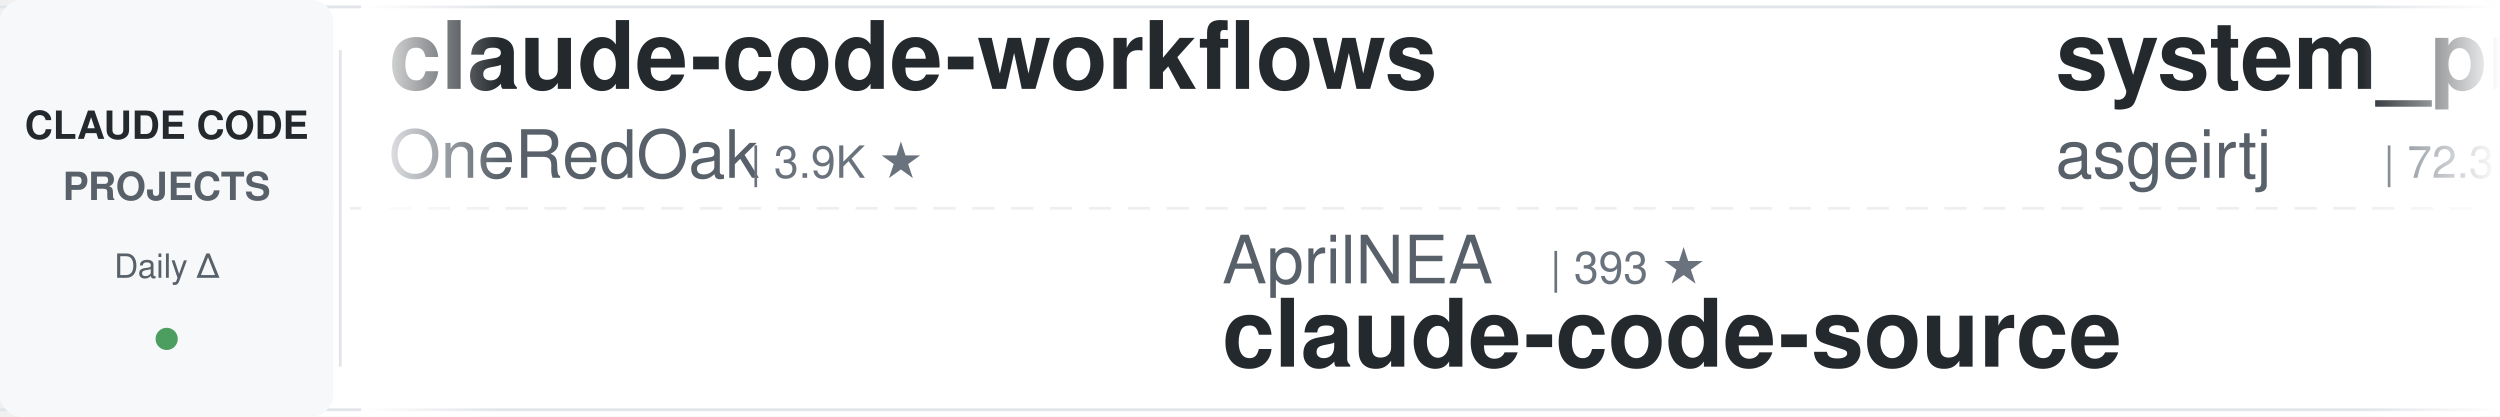
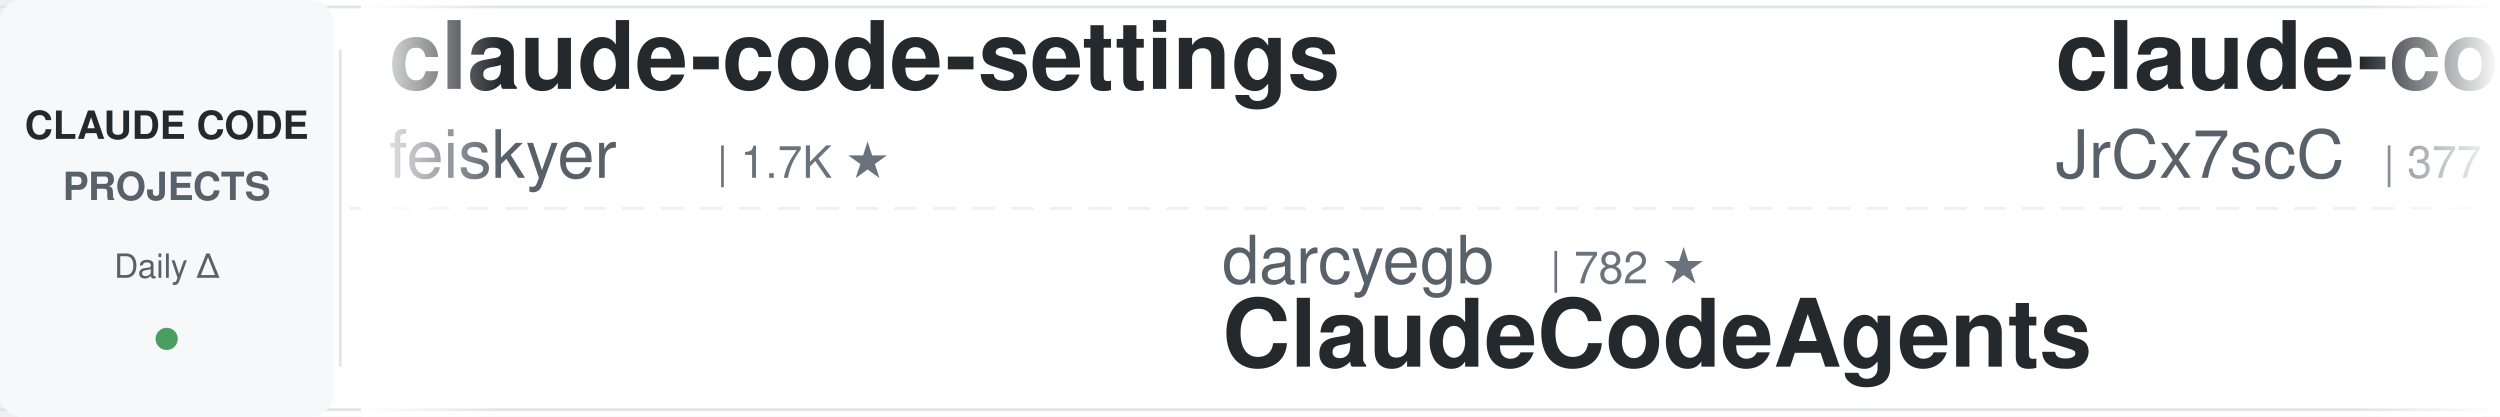
<svg xmlns="http://www.w3.org/2000/svg" width="900" height="150">
  <defs>
    <linearGradient id="leftFade" x1="0%" y1="0%" x2="100%" y2="0%">
      <stop offset="0%" style="stop-color:#ffffff;stop-opacity:1" />
      <stop offset="100%" style="stop-color:#ffffff;stop-opacity:0" />
    </linearGradient>
    <linearGradient id="rightFade" x1="0%" y1="0%" x2="100%" y2="0%">
      <stop offset="0%" style="stop-color:#ffffff;stop-opacity:0" />
      <stop offset="100%" style="stop-color:#ffffff;stop-opacity:1" />
    </linearGradient>
  </defs>
  <rect width="900" height="150" fill="#ffffff" rx="8" />
  <rect x="0" y="2" width="900" height="1" fill="#e1e4e8" />
  <rect x="0" y="147" width="900" height="1" fill="#e1e4e8" />
  <line x1="0" y1="75" x2="900" y2="75" stroke="#e1e4e8" stroke-width="1" stroke-dasharray="8 6" opacity="0.6" />
  <rect x="0" y="0" width="120" height="150" fill="#f6f8fa" rx="8" />
  <text x="60" y="50" font-family="-apple-system, BlinkMacSystemFont, 'Segoe UI', Helvetica, Arial, sans-serif" font-size="14" font-weight="600" fill="#24292e" text-anchor="middle">CLAUDE CODE</text>
  <text x="60" y="72" font-family="-apple-system, BlinkMacSystemFont, 'Segoe UI', Helvetica, Arial, sans-serif" font-size="14" font-weight="600" fill="#586069" text-anchor="middle">PROJECTS</text>
  <text x="60" y="100" font-family="-apple-system, BlinkMacSystemFont, 'Segoe UI', Helvetica, Arial, sans-serif" font-size="12" font-weight="500" fill="#586069" text-anchor="middle">Daily Δ</text>
  <circle cx="60" cy="122" r="4" fill="#22863a" opacity="0.8" />
  <rect x="122" y="18" width="1" height="114" fill="#e1e4e8" />
  <clipPath id="tickerClip">
    <rect x="130" y="0" width="770" height="150" />
  </clipPath>
  <g clip-path="url(#tickerClip)">
    <g id="tickerItems">
      <animateTransform attributeName="transform" attributeType="XML" type="translate" from="0 0" to="-3000 0" dur="54s" repeatCount="indefinite" />
      <g transform="translate(0, 0)">
-         <text x="140" y="32" font-family="-apple-system, BlinkMacSystemFont, 'Segoe UI', Helvetica, Arial, sans-serif" font-size="34" font-weight="600" fill="#24292e">claude-code-workflows</text>
-         <text x="140" y="64" font-family="-apple-system, BlinkMacSystemFont, 'Segoe UI', Helvetica, Arial, sans-serif" font-size="24" font-weight="400" fill="#586069">OneRedOak</text>
-         <text x="270" y="64" font-family="-apple-system, BlinkMacSystemFont, 'Segoe UI', Helvetica, Arial, sans-serif" font-size="16" font-weight="500" fill="#6a737d">| 3.9K ★</text>
+         <text x="140" y="32" font-family="-apple-system, BlinkMacSystemFont, 'Segoe UI', Helvetica, Arial, sans-serif" font-size="34" font-weight="600" fill="#24292e">claude-code-settings</text>
+         <text x="140" y="64" font-family="-apple-system, BlinkMacSystemFont, 'Segoe UI', Helvetica, Arial, sans-serif" font-size="24" font-weight="400" fill="#586069">feiskyer</text>
+         <text x="258" y="64" font-family="-apple-system, BlinkMacSystemFont, 'Segoe UI', Helvetica, Arial, sans-serif" font-size="16" font-weight="500" fill="#6a737d">| 1.7K ★</text>
      </g>
      <g transform="translate(300, 0)">
-         <text x="140" y="102" font-family="-apple-system, BlinkMacSystemFont, 'Segoe UI', Helvetica, Arial, sans-serif" font-size="24" font-weight="400" fill="#586069">AprilNEA</text>
-         <text x="258" y="102" font-family="-apple-system, BlinkMacSystemFont, 'Segoe UI', Helvetica, Arial, sans-serif" font-size="16" font-weight="500" fill="#6a737d">| 393 ★</text>
-         <text x="140" y="132" font-family="-apple-system, BlinkMacSystemFont, 'Segoe UI', Helvetica, Arial, sans-serif" font-size="34" font-weight="600" fill="#24292e">claude-code-source</text>
+         <text x="140" y="102" font-family="-apple-system, BlinkMacSystemFont, 'Segoe UI', Helvetica, Arial, sans-serif" font-size="24" font-weight="400" fill="#586069">darcyegb</text>
+         <text x="258" y="102" font-family="-apple-system, BlinkMacSystemFont, 'Segoe UI', Helvetica, Arial, sans-serif" font-size="16" font-weight="500" fill="#6a737d">| 782 ★</text>
+         <text x="140" y="132" font-family="-apple-system, BlinkMacSystemFont, 'Segoe UI', Helvetica, Arial, sans-serif" font-size="34" font-weight="600" fill="#24292e">ClaudeCodeAgents</text>
      </g>
      <g transform="translate(600, 0)">
-         <text x="140" y="32" font-family="-apple-system, BlinkMacSystemFont, 'Segoe UI', Helvetica, Arial, sans-serif" font-size="34" font-weight="600" fill="#24292e">system_prompts_leaks</text>
-         <text x="140" y="64" font-family="-apple-system, BlinkMacSystemFont, 'Segoe UI', Helvetica, Arial, sans-serif" font-size="24" font-weight="400" fill="#586069">asgeirtj</text>
-         <text x="258" y="64" font-family="-apple-system, BlinkMacSystemFont, 'Segoe UI', Helvetica, Arial, sans-serif" font-size="16" font-weight="500" fill="#6a737d">| 72.3K ★</text>
+         <text x="140" y="32" font-family="-apple-system, BlinkMacSystemFont, 'Segoe UI', Helvetica, Arial, sans-serif" font-size="34" font-weight="600" fill="#24292e">claude-code-source</text>
+         <text x="140" y="64" font-family="-apple-system, BlinkMacSystemFont, 'Segoe UI', Helvetica, Arial, sans-serif" font-size="24" font-weight="400" fill="#586069">JrCx7scC</text>
+         <text x="258" y="64" font-family="-apple-system, BlinkMacSystemFont, 'Segoe UI', Helvetica, Arial, sans-serif" font-size="16" font-weight="500" fill="#6a737d">| 377 ★</text>
      </g>
      <g transform="translate(900, 0)">
-         <text x="140" y="102" font-family="-apple-system, BlinkMacSystemFont, 'Segoe UI', Helvetica, Arial, sans-serif" font-size="24" font-weight="400" fill="#586069">alejandrobalderas</text>
-         <text x="366" y="102" font-family="-apple-system, BlinkMacSystemFont, 'Segoe UI', Helvetica, Arial, sans-serif" font-size="16" font-weight="500" fill="#6a737d">| 3.0K ★</text>
-         <text x="140" y="132" font-family="-apple-system, BlinkMacSystemFont, 'Segoe UI', Helvetica, Arial, sans-serif" font-size="34" font-weight="600" fill="#24292e">claude-code-from-source</text>
+         <text x="140" y="102" font-family="-apple-system, BlinkMacSystemFont, 'Segoe UI', Helvetica, Arial, sans-serif" font-size="24" font-weight="400" fill="#586069">luyao618</text>
+         <text x="258" y="102" font-family="-apple-system, BlinkMacSystemFont, 'Segoe UI', Helvetica, Arial, sans-serif" font-size="16" font-weight="500" fill="#6a737d">| 1.7K ★</text>
+         <text x="140" y="132" font-family="-apple-system, BlinkMacSystemFont, 'Segoe UI', Helvetica, Arial, sans-serif" font-size="34" font-weight="600" fill="#24292e">Claude-Code-Source-Study</text>
      </g>
      <g transform="translate(1200, 0)">
-         <text x="140" y="32" font-family="-apple-system, BlinkMacSystemFont, 'Segoe UI', Helvetica, Arial, sans-serif" font-size="34" font-weight="600" fill="#24292e">claude-code-guide</text>
-         <text x="140" y="64" font-family="-apple-system, BlinkMacSystemFont, 'Segoe UI', Helvetica, Arial, sans-serif" font-size="24" font-weight="400" fill="#586069">zebbern</text>
-         <text x="246" y="64" font-family="-apple-system, BlinkMacSystemFont, 'Segoe UI', Helvetica, Arial, sans-serif" font-size="16" font-weight="500" fill="#6a737d">| 4.7K ★</text>
+         <text x="140" y="32" font-family="-apple-system, BlinkMacSystemFont, 'Segoe UI', Helvetica, Arial, sans-serif" font-size="34" font-weight="600" fill="#24292e">claude-code-templates</text>
+         <text x="140" y="64" font-family="-apple-system, BlinkMacSystemFont, 'Segoe UI', Helvetica, Arial, sans-serif" font-size="24" font-weight="400" fill="#586069">davila7</text>
+         <text x="246" y="64" font-family="-apple-system, BlinkMacSystemFont, 'Segoe UI', Helvetica, Arial, sans-serif" font-size="16" font-weight="500" fill="#6a737d">| 34.1K ★</text>
      </g>
      <g transform="translate(1500, 0)">
-         <text x="140" y="102" font-family="-apple-system, BlinkMacSystemFont, 'Segoe UI', Helvetica, Arial, sans-serif" font-size="24" font-weight="400" fill="#586069">VoltAgent</text>
-         <text x="270" y="102" font-family="-apple-system, BlinkMacSystemFont, 'Segoe UI', Helvetica, Arial, sans-serif" font-size="16" font-weight="500" fill="#6a737d">| 26.7K ★</text>
-         <text x="140" y="132" font-family="-apple-system, BlinkMacSystemFont, 'Segoe UI', Helvetica, Arial, sans-serif" font-size="34" font-weight="600" fill="#24292e">awesome-claude-code-suba...</text>
+         <text x="140" y="102" font-family="-apple-system, BlinkMacSystemFont, 'Segoe UI', Helvetica, Arial, sans-serif" font-size="24" font-weight="400" fill="#586069">frankbria</text>
+         <text x="270" y="102" font-family="-apple-system, BlinkMacSystemFont, 'Segoe UI', Helvetica, Arial, sans-serif" font-size="16" font-weight="500" fill="#6a737d">| 9.7K ★</text>
+         <text x="140" y="132" font-family="-apple-system, BlinkMacSystemFont, 'Segoe UI', Helvetica, Arial, sans-serif" font-size="34" font-weight="600" fill="#24292e">ralph-claude-code</text>
      </g>
      <g transform="translate(1800, 0)">
-         <text x="140" y="32" font-family="-apple-system, BlinkMacSystemFont, 'Segoe UI', Helvetica, Arial, sans-serif" font-size="34" font-weight="600" fill="#24292e">Claude-Code-Usage-Monito...</text>
-         <text x="140" y="64" font-family="-apple-system, BlinkMacSystemFont, 'Segoe UI', Helvetica, Arial, sans-serif" font-size="24" font-weight="400" fill="#586069">Maciek-roboblog</text>
-         <text x="342" y="64" font-family="-apple-system, BlinkMacSystemFont, 'Segoe UI', Helvetica, Arial, sans-serif" font-size="16" font-weight="500" fill="#6a737d">| 8.8K ★</text>
+         <text x="140" y="32" font-family="-apple-system, BlinkMacSystemFont, 'Segoe UI', Helvetica, Arial, sans-serif" font-size="34" font-weight="600" fill="#24292e">Open-ClaudeCode</text>
+         <text x="140" y="64" font-family="-apple-system, BlinkMacSystemFont, 'Segoe UI', Helvetica, Arial, sans-serif" font-size="24" font-weight="400" fill="#586069">LING71671</text>
+         <text x="270" y="64" font-family="-apple-system, BlinkMacSystemFont, 'Segoe UI', Helvetica, Arial, sans-serif" font-size="16" font-weight="500" fill="#6a737d">| 995 ★</text>
      </g>
      <g transform="translate(2100, 0)">
-         <text x="140" y="102" font-family="-apple-system, BlinkMacSystemFont, 'Segoe UI', Helvetica, Arial, sans-serif" font-size="24" font-weight="400" fill="#586069">huangjia2019</text>
-         <text x="306" y="102" font-family="-apple-system, BlinkMacSystemFont, 'Segoe UI', Helvetica, Arial, sans-serif" font-size="16" font-weight="500" fill="#6a737d">| 1.2K ★</text>
-         <text x="140" y="132" font-family="-apple-system, BlinkMacSystemFont, 'Segoe UI', Helvetica, Arial, sans-serif" font-size="34" font-weight="600" fill="#24292e">claude-code-engineering</text>
+         <text x="140" y="102" font-family="-apple-system, BlinkMacSystemFont, 'Segoe UI', Helvetica, Arial, sans-serif" font-size="24" font-weight="400" fill="#586069">huangserva</text>
+         <text x="282" y="102" font-family="-apple-system, BlinkMacSystemFont, 'Segoe UI', Helvetica, Arial, sans-serif" font-size="16" font-weight="500" fill="#6a737d">| 633 ★</text>
+         <text x="140" y="132" font-family="-apple-system, BlinkMacSystemFont, 'Segoe UI', Helvetica, Arial, sans-serif" font-size="34" font-weight="600" fill="#24292e">claude-code-cli</text>
      </g>
      <g transform="translate(2400, 0)">
-         <text x="140" y="32" font-family="-apple-system, BlinkMacSystemFont, 'Segoe UI', Helvetica, Arial, sans-serif" font-size="34" font-weight="600" fill="#24292e">everything-claude-code</text>
-         <text x="140" y="64" font-family="-apple-system, BlinkMacSystemFont, 'Segoe UI', Helvetica, Arial, sans-serif" font-size="24" font-weight="400" fill="#586069">WorldFlowAI</text>
-         <text x="294" y="64" font-family="-apple-system, BlinkMacSystemFont, 'Segoe UI', Helvetica, Arial, sans-serif" font-size="16" font-weight="500" fill="#6a737d">| 6.7K ★</text>
+         <text x="140" y="32" font-family="-apple-system, BlinkMacSystemFont, 'Segoe UI', Helvetica, Arial, sans-serif" font-size="34" font-weight="600" fill="#24292e">awesome-claude-code</text>
+         <text x="140" y="64" font-family="-apple-system, BlinkMacSystemFont, 'Segoe UI', Helvetica, Arial, sans-serif" font-size="24" font-weight="400" fill="#586069">jqueryscript</text>
+         <text x="306" y="64" font-family="-apple-system, BlinkMacSystemFont, 'Segoe UI', Helvetica, Arial, sans-serif" font-size="16" font-weight="500" fill="#6a737d">| 555 ★</text>
      </g>
      <g transform="translate(2700, 0)">
-         <text x="140" y="102" font-family="-apple-system, BlinkMacSystemFont, 'Segoe UI', Helvetica, Arial, sans-serif" font-size="24" font-weight="400" fill="#586069">anthropics</text>
-         <text x="282" y="102" font-family="-apple-system, BlinkMacSystemFont, 'Segoe UI', Helvetica, Arial, sans-serif" font-size="16" font-weight="500" fill="#6a737d">| 1.1K ★</text>
-         <text x="140" y="132" font-family="-apple-system, BlinkMacSystemFont, 'Segoe UI', Helvetica, Arial, sans-serif" font-size="34" font-weight="600" fill="#24292e">claude-code-base-action</text>
+         <text x="140" y="102" font-family="-apple-system, BlinkMacSystemFont, 'Segoe UI', Helvetica, Arial, sans-serif" font-size="24" font-weight="400" fill="#586069">pedrohcgs</text>
+         <text x="270" y="102" font-family="-apple-system, BlinkMacSystemFont, 'Segoe UI', Helvetica, Arial, sans-serif" font-size="16" font-weight="500" fill="#6a737d">| 1.7K ★</text>
+         <text x="140" y="132" font-family="-apple-system, BlinkMacSystemFont, 'Segoe UI', Helvetica, Arial, sans-serif" font-size="34" font-weight="600" fill="#24292e">claude-code-my-workflow</text>
      </g>
      <g transform="translate(3000, 0)">
-         <text x="140" y="32" font-family="-apple-system, BlinkMacSystemFont, 'Segoe UI', Helvetica, Arial, sans-serif" font-size="34" font-weight="600" fill="#24292e">claude-code-workflows</text>
-         <text x="140" y="64" font-family="-apple-system, BlinkMacSystemFont, 'Segoe UI', Helvetica, Arial, sans-serif" font-size="24" font-weight="400" fill="#586069">OneRedOak</text>
-         <text x="270" y="64" font-family="-apple-system, BlinkMacSystemFont, 'Segoe UI', Helvetica, Arial, sans-serif" font-size="16" font-weight="500" fill="#6a737d">| 3.9K ★</text>
+         <text x="140" y="32" font-family="-apple-system, BlinkMacSystemFont, 'Segoe UI', Helvetica, Arial, sans-serif" font-size="34" font-weight="600" fill="#24292e">claude-code-settings</text>
+         <text x="140" y="64" font-family="-apple-system, BlinkMacSystemFont, 'Segoe UI', Helvetica, Arial, sans-serif" font-size="24" font-weight="400" fill="#586069">feiskyer</text>
+         <text x="258" y="64" font-family="-apple-system, BlinkMacSystemFont, 'Segoe UI', Helvetica, Arial, sans-serif" font-size="16" font-weight="500" fill="#6a737d">| 1.7K ★</text>
      </g>
      <g transform="translate(3300, 0)">
-         <text x="140" y="102" font-family="-apple-system, BlinkMacSystemFont, 'Segoe UI', Helvetica, Arial, sans-serif" font-size="24" font-weight="400" fill="#586069">AprilNEA</text>
-         <text x="258" y="102" font-family="-apple-system, BlinkMacSystemFont, 'Segoe UI', Helvetica, Arial, sans-serif" font-size="16" font-weight="500" fill="#6a737d">| 393 ★</text>
-         <text x="140" y="132" font-family="-apple-system, BlinkMacSystemFont, 'Segoe UI', Helvetica, Arial, sans-serif" font-size="34" font-weight="600" fill="#24292e">claude-code-source</text>
+         <text x="140" y="102" font-family="-apple-system, BlinkMacSystemFont, 'Segoe UI', Helvetica, Arial, sans-serif" font-size="24" font-weight="400" fill="#586069">darcyegb</text>
+         <text x="258" y="102" font-family="-apple-system, BlinkMacSystemFont, 'Segoe UI', Helvetica, Arial, sans-serif" font-size="16" font-weight="500" fill="#6a737d">| 782 ★</text>
+         <text x="140" y="132" font-family="-apple-system, BlinkMacSystemFont, 'Segoe UI', Helvetica, Arial, sans-serif" font-size="34" font-weight="600" fill="#24292e">ClaudeCodeAgents</text>
      </g>
      <g transform="translate(3600, 0)">
-         <text x="140" y="32" font-family="-apple-system, BlinkMacSystemFont, 'Segoe UI', Helvetica, Arial, sans-serif" font-size="34" font-weight="600" fill="#24292e">system_prompts_leaks</text>
-         <text x="140" y="64" font-family="-apple-system, BlinkMacSystemFont, 'Segoe UI', Helvetica, Arial, sans-serif" font-size="24" font-weight="400" fill="#586069">asgeirtj</text>
-         <text x="258" y="64" font-family="-apple-system, BlinkMacSystemFont, 'Segoe UI', Helvetica, Arial, sans-serif" font-size="16" font-weight="500" fill="#6a737d">| 72.3K ★</text>
+         <text x="140" y="32" font-family="-apple-system, BlinkMacSystemFont, 'Segoe UI', Helvetica, Arial, sans-serif" font-size="34" font-weight="600" fill="#24292e">claude-code-source</text>
+         <text x="140" y="64" font-family="-apple-system, BlinkMacSystemFont, 'Segoe UI', Helvetica, Arial, sans-serif" font-size="24" font-weight="400" fill="#586069">JrCx7scC</text>
+         <text x="258" y="64" font-family="-apple-system, BlinkMacSystemFont, 'Segoe UI', Helvetica, Arial, sans-serif" font-size="16" font-weight="500" fill="#6a737d">| 377 ★</text>
      </g>
      <g transform="translate(3900, 0)">
-         <text x="140" y="102" font-family="-apple-system, BlinkMacSystemFont, 'Segoe UI', Helvetica, Arial, sans-serif" font-size="24" font-weight="400" fill="#586069">alejandrobalderas</text>
-         <text x="366" y="102" font-family="-apple-system, BlinkMacSystemFont, 'Segoe UI', Helvetica, Arial, sans-serif" font-size="16" font-weight="500" fill="#6a737d">| 3.0K ★</text>
-         <text x="140" y="132" font-family="-apple-system, BlinkMacSystemFont, 'Segoe UI', Helvetica, Arial, sans-serif" font-size="34" font-weight="600" fill="#24292e">claude-code-from-source</text>
+         <text x="140" y="102" font-family="-apple-system, BlinkMacSystemFont, 'Segoe UI', Helvetica, Arial, sans-serif" font-size="24" font-weight="400" fill="#586069">luyao618</text>
+         <text x="258" y="102" font-family="-apple-system, BlinkMacSystemFont, 'Segoe UI', Helvetica, Arial, sans-serif" font-size="16" font-weight="500" fill="#6a737d">| 1.7K ★</text>
+         <text x="140" y="132" font-family="-apple-system, BlinkMacSystemFont, 'Segoe UI', Helvetica, Arial, sans-serif" font-size="34" font-weight="600" fill="#24292e">Claude-Code-Source-Study</text>
      </g>
    </g>
  </g>
  <rect x="130" y="0" width="50" height="150" fill="url(#leftFade)" />
  <rect x="850" y="0" width="50" height="150" fill="url(#rightFade)" />
</svg>
